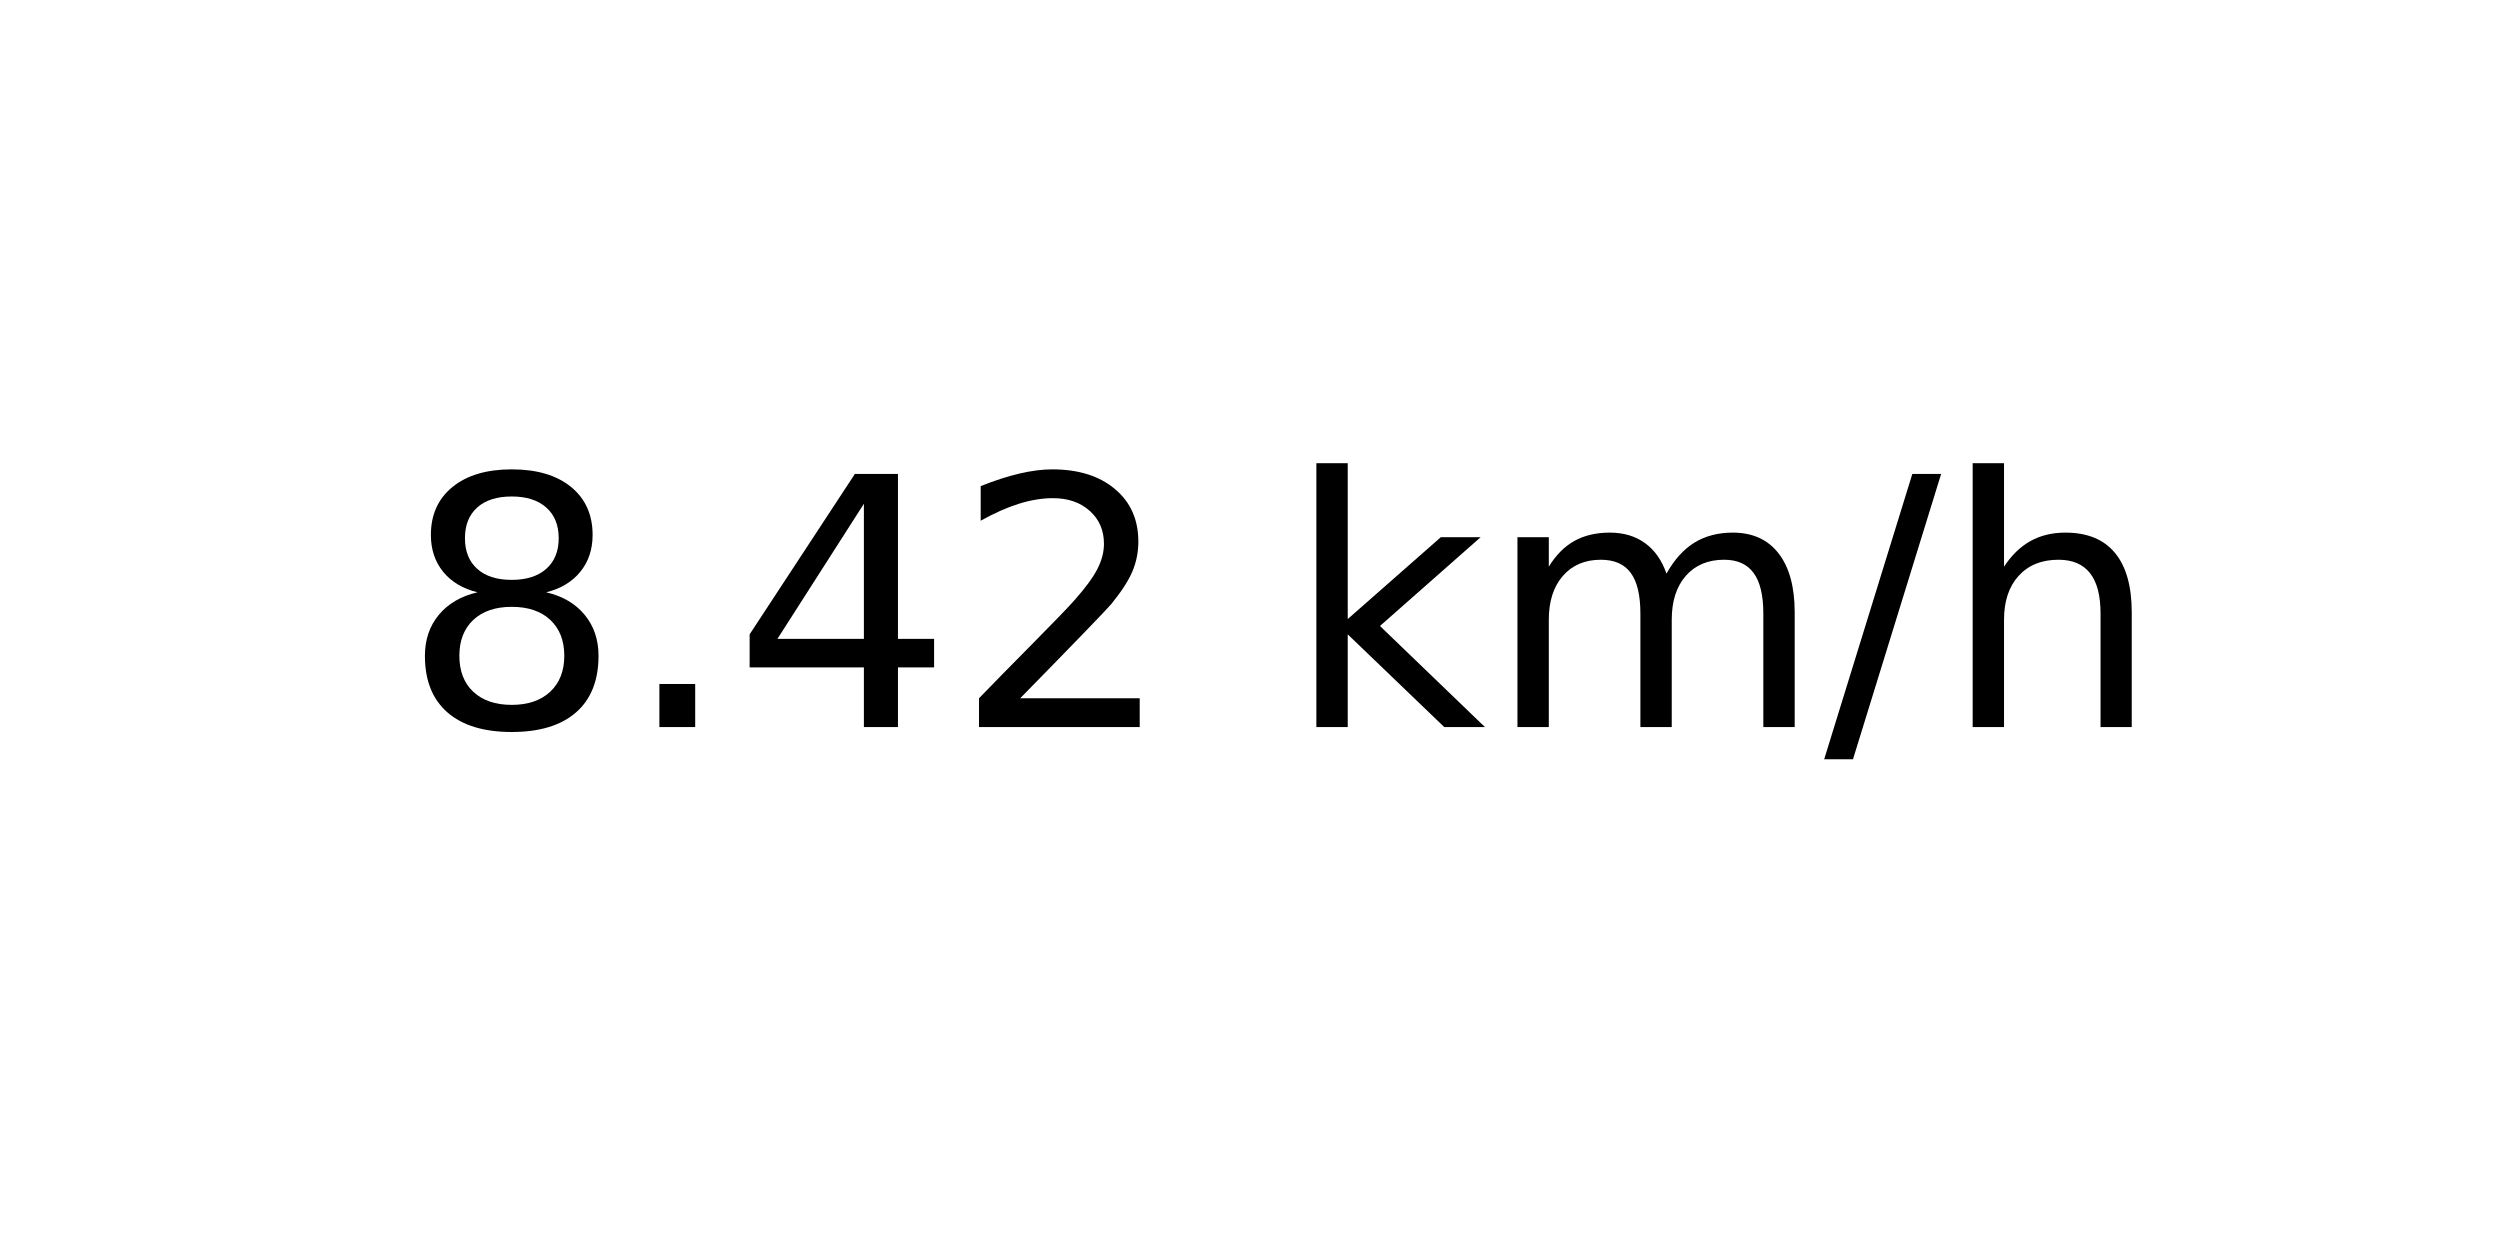
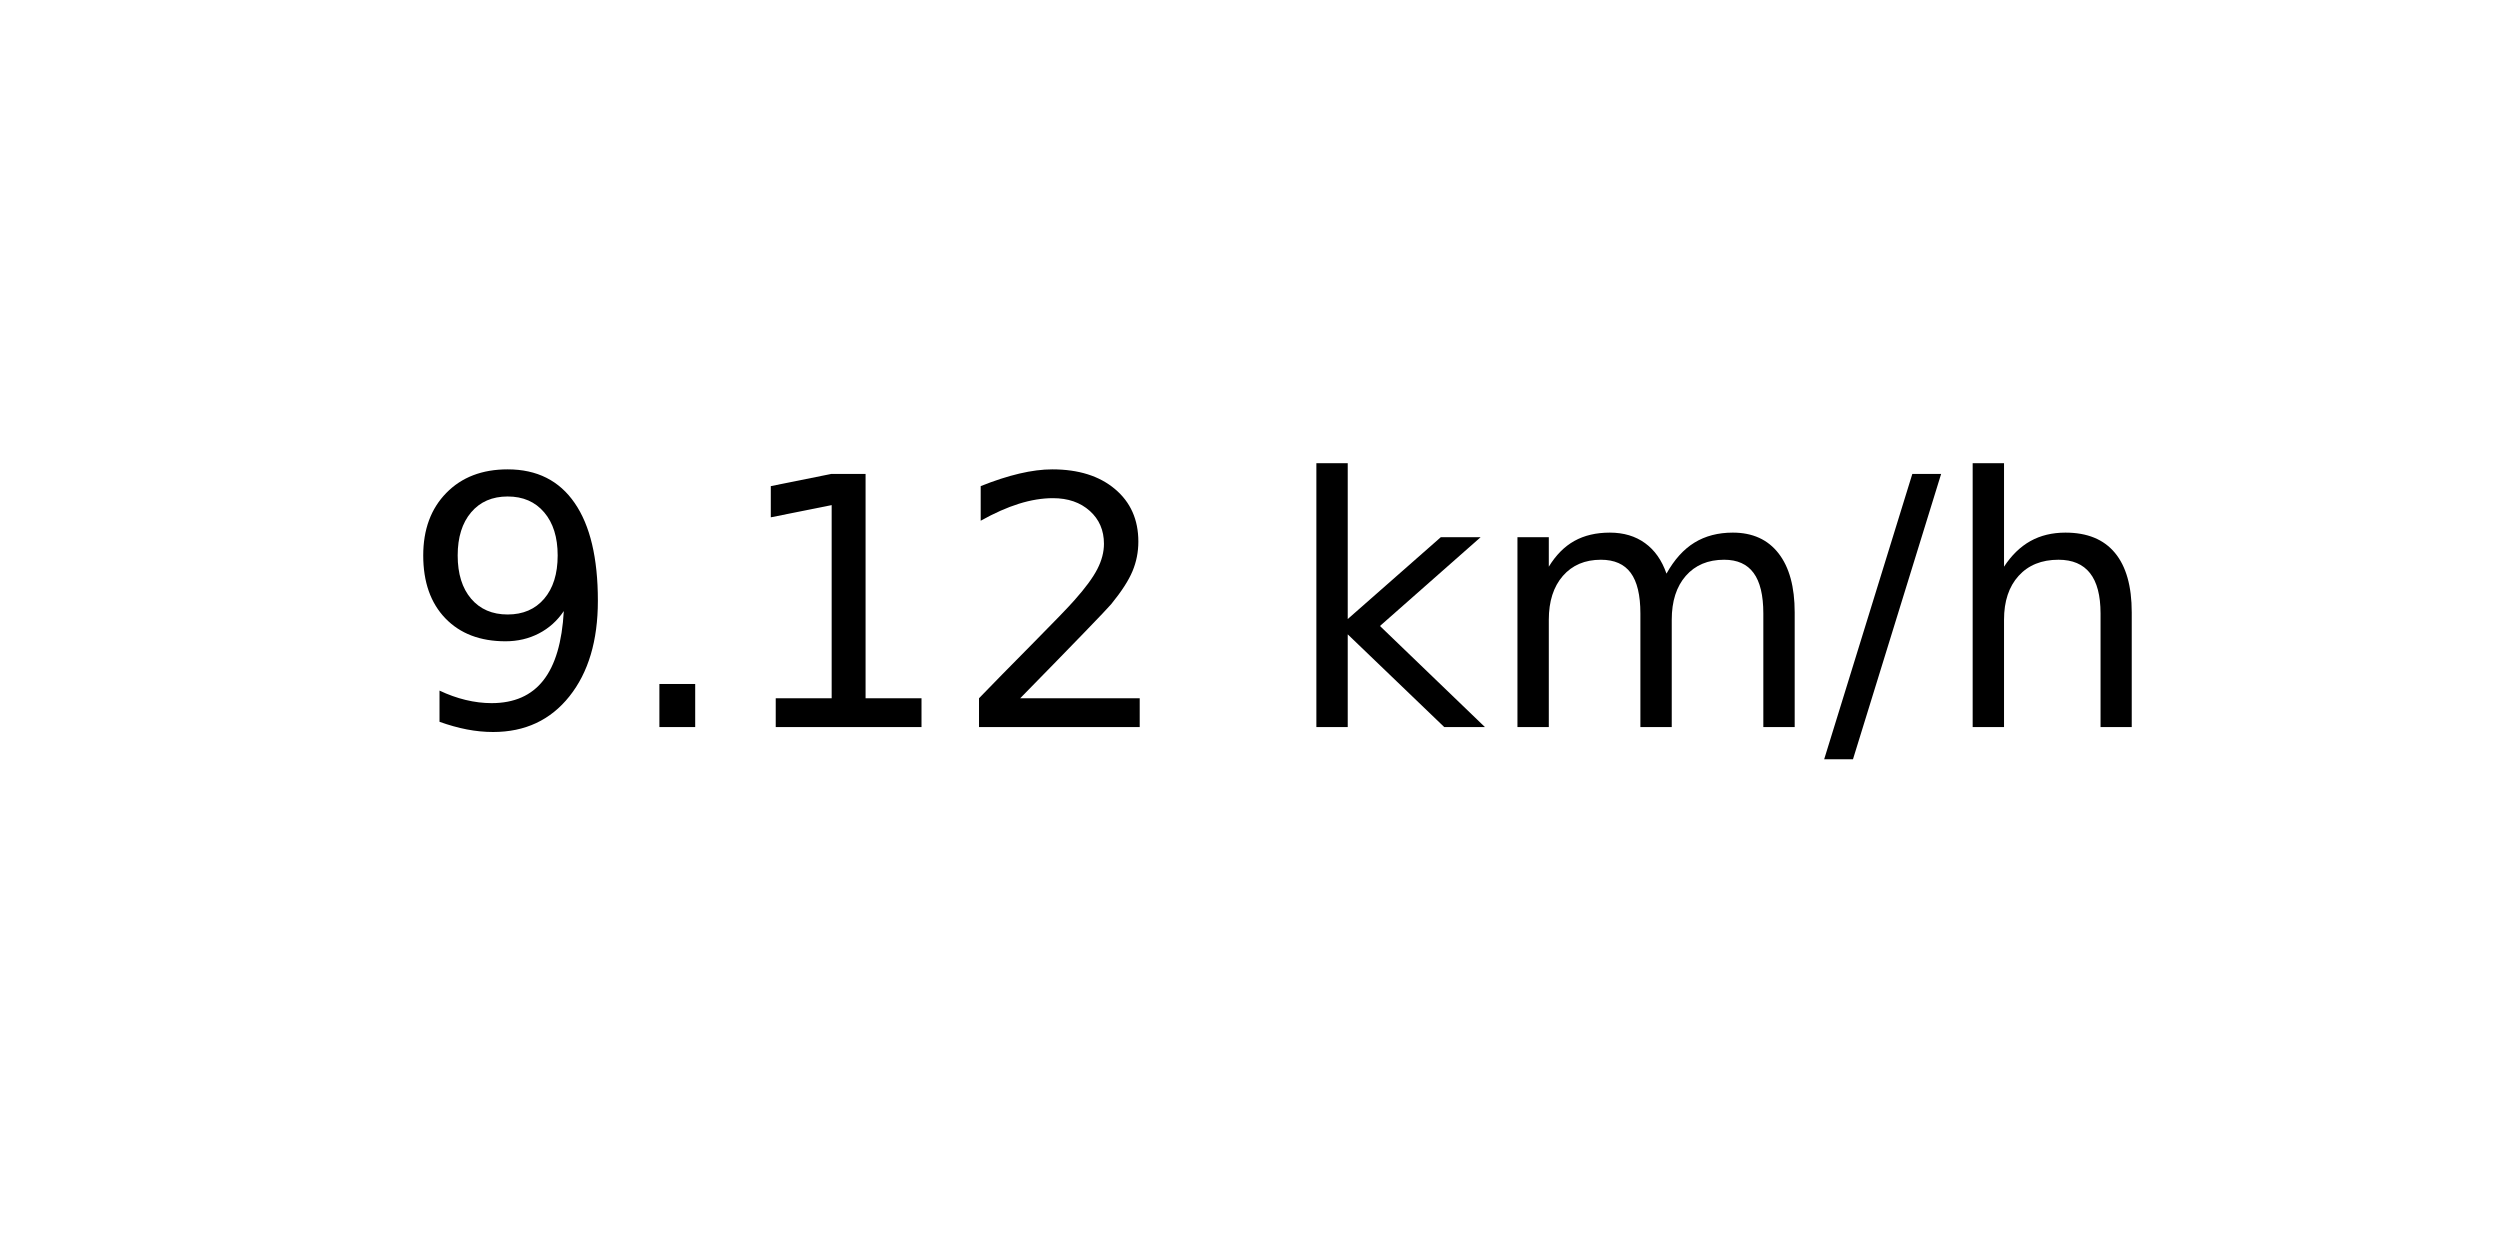
<svg xmlns="http://www.w3.org/2000/svg" xmlns:xlink="http://www.w3.org/1999/xlink" width="72pt" height="36pt" viewBox="0 0 72 36" version="1.1">
  <defs>
    <style type="text/css">*{stroke-linejoin: round; stroke-linecap: butt}</style>
  </defs>
  <g id="figure_1">
    <g id="axes_1">
      <g id="text_1">
        <g transform="translate(11.55937 20.93937) scale(0.1 -0.1)">
          <defs>
-             <path id="DejaVuSans-38" d="M 2034 2216  Q 1584 2216 1326 1975  Q 1069 1734 1069 1313  Q 1069 891 1326 650  Q 1584 409 2034 409  Q 2484 409 2743 651  Q 3003 894 3003 1313  Q 3003 1734 2745 1975  Q 2488 2216 2034 2216  z M 1403 2484  Q 997 2584 770 2862  Q 544 3141 544 3541  Q 544 4100 942 4425  Q 1341 4750 2034 4750  Q 2731 4750 3128 4425  Q 3525 4100 3525 3541  Q 3525 3141 3298 2862  Q 3072 2584 2669 2484  Q 3125 2378 3379 2068  Q 3634 1759 3634 1313  Q 3634 634 3220 271  Q 2806 -91 2034 -91  Q 1263 -91 848 271  Q 434 634 434 1313  Q 434 1759 690 2068  Q 947 2378 1403 2484  z M 1172 3481  Q 1172 3119 1398 2916  Q 1625 2713 2034 2713  Q 2441 2713 2670 2916  Q 2900 3119 2900 3481  Q 2900 3844 2670 4047  Q 2441 4250 2034 4250  Q 1625 4250 1398 4047  Q 1172 3844 1172 3481  z " transform="scale(0.015625)" />
+             <path id="DejaVuSans-39" d="M 703 97  L 703 672  Q 941 559 1184 500  Q 1428 441 1663 441  Q 2288 441 2617 861  Q 2947 1281 2994 2138  Q 2813 1869 2534 1725  Q 2256 1581 1919 1581  Q 1219 1581 811 2004  Q 403 2428 403 3163  Q 403 3881 828 4315  Q 1253 4750 1959 4750  Q 2769 4750 3195 4129  Q 3622 3509 3622 2328  Q 3622 1225 3098 567  Q 2575 -91 1691 -91  Q 1453 -91 1209 -44  Q 966 3 703 97  z M 1959 2075  Q 2384 2075 2632 2365  Q 2881 2656 2881 3163  Q 2881 3666 2632 3958  Q 2384 4250 1959 4250  Q 1534 4250 1286 3958  Q 1038 3666 1038 3163  Q 1038 2656 1286 2365  Q 1534 2075 1959 2075  z " transform="scale(0.015625)" />
            <path id="DejaVuSans-2e" d="M 684 794  L 1344 794  L 1344 0  L 684 0  L 684 794  z " transform="scale(0.015625)" />
-             <path id="DejaVuSans-34" d="M 2419 4116  L 825 1625  L 2419 1625  L 2419 4116  z M 2253 4666  L 3047 4666  L 3047 1625  L 3713 1625  L 3713 1100  L 3047 1100  L 3047 0  L 2419 0  L 2419 1100  L 313 1100  L 313 1709  L 2253 4666  z " transform="scale(0.015625)" />
+             <path id="DejaVuSans-31" d="M 794 531  L 1825 531  L 1825 4091  L 703 3866  L 703 4441  L 1819 4666  L 2450 4666  L 2450 531  L 3481 531  L 3481 0  L 794 0  L 794 531  z " transform="scale(0.015625)" />
            <path id="DejaVuSans-32" d="M 1228 531  L 3431 531  L 3431 0  L 469 0  L 469 531  Q 828 903 1448 1529  Q 2069 2156 2228 2338  Q 2531 2678 2651 2914  Q 2772 3150 2772 3378  Q 2772 3750 2511 3984  Q 2250 4219 1831 4219  Q 1534 4219 1204 4116  Q 875 4013 500 3803  L 500 4441  Q 881 4594 1212 4672  Q 1544 4750 1819 4750  Q 2544 4750 2975 4387  Q 3406 4025 3406 3419  Q 3406 3131 3298 2873  Q 3191 2616 2906 2266  Q 2828 2175 2409 1742  Q 1991 1309 1228 531  z " transform="scale(0.015625)" />
            <path id="DejaVuSans-20" transform="scale(0.015625)" />
            <path id="DejaVuSans-6b" d="M 581 4863  L 1159 4863  L 1159 1991  L 2875 3500  L 3609 3500  L 1753 1863  L 3688 0  L 2938 0  L 1159 1709  L 1159 0  L 581 0  L 581 4863  z " transform="scale(0.015625)" />
            <path id="DejaVuSans-6d" d="M 3328 2828  Q 3544 3216 3844 3400  Q 4144 3584 4550 3584  Q 5097 3584 5394 3201  Q 5691 2819 5691 2113  L 5691 0  L 5113 0  L 5113 2094  Q 5113 2597 4934 2840  Q 4756 3084 4391 3084  Q 3944 3084 3684 2787  Q 3425 2491 3425 1978  L 3425 0  L 2847 0  L 2847 2094  Q 2847 2600 2669 2842  Q 2491 3084 2119 3084  Q 1678 3084 1418 2786  Q 1159 2488 1159 1978  L 1159 0  L 581 0  L 581 3500  L 1159 3500  L 1159 2956  Q 1356 3278 1631 3431  Q 1906 3584 2284 3584  Q 2666 3584 2933 3390  Q 3200 3197 3328 2828  z " transform="scale(0.015625)" />
            <path id="DejaVuSans-2f" d="M 1625 4666  L 2156 4666  L 531 -594  L 0 -594  L 1625 4666  z " transform="scale(0.015625)" />
            <path id="DejaVuSans-68" d="M 3513 2113  L 3513 0  L 2938 0  L 2938 2094  Q 2938 2591 2744 2837  Q 2550 3084 2163 3084  Q 1697 3084 1428 2787  Q 1159 2491 1159 1978  L 1159 0  L 581 0  L 581 4863  L 1159 4863  L 1159 2956  Q 1366 3272 1645 3428  Q 1925 3584 2291 3584  Q 2894 3584 3203 3211  Q 3513 2838 3513 2113  z " transform="scale(0.015625)" />
          </defs>
-           <use xlink:href="#DejaVuSans-38" />
+           <use xlink:href="#DejaVuSans-39" />
          <use xlink:href="#DejaVuSans-2e" x="63.623" />
-           <use xlink:href="#DejaVuSans-34" x="95.41" />
+           <use xlink:href="#DejaVuSans-31" x="95.41" />
          <use xlink:href="#DejaVuSans-32" x="159.033" />
          <use xlink:href="#DejaVuSans-20" x="222.656" />
          <use xlink:href="#DejaVuSans-6b" x="254.443" />
          <use xlink:href="#DejaVuSans-6d" x="312.354" />
          <use xlink:href="#DejaVuSans-2f" x="409.766" />
          <use xlink:href="#DejaVuSans-68" x="443.457" />
        </g>
      </g>
    </g>
  </g>
</svg>
